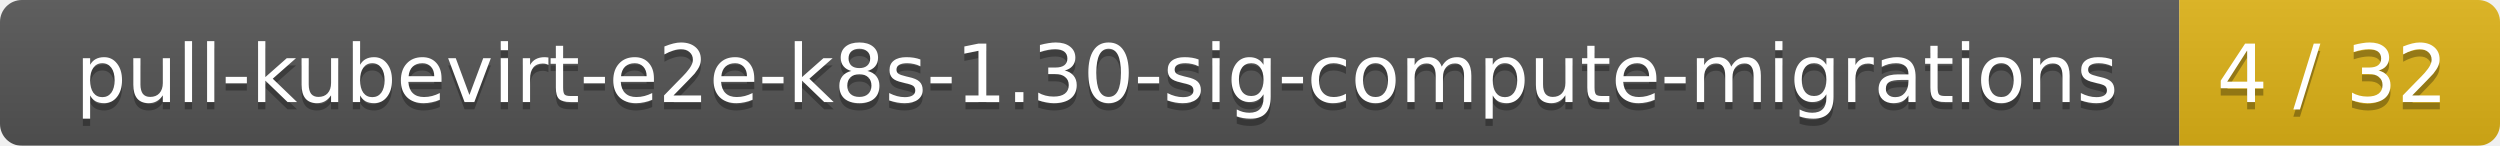
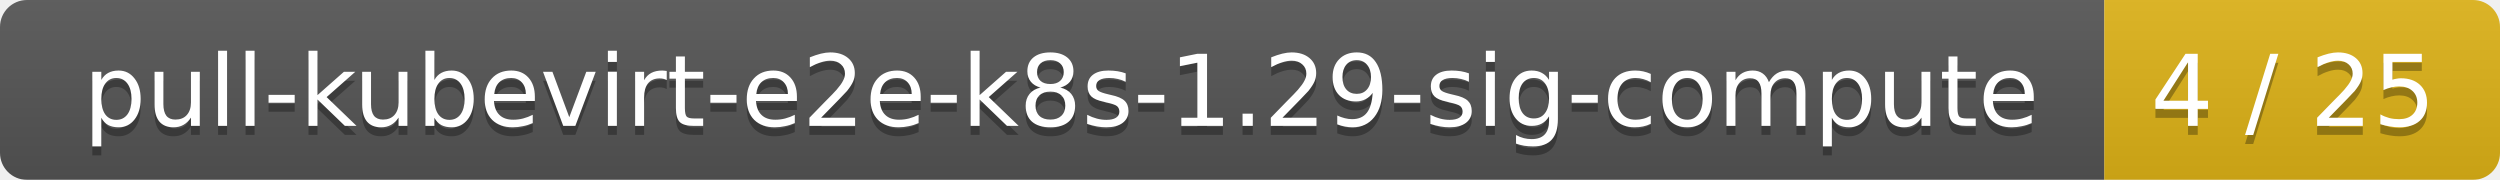
- <svg xmlns="http://www.w3.org/2000/svg" width="343" height="20">
+ <svg xmlns="http://www.w3.org/2000/svg" width="278" height="20">
  <linearGradient id="smooth" x2="0" y2="100%">
    <stop offset="0" stop-color="#bbb" stop-opacity=".1" />
    <stop offset="1" stop-opacity=".1" />
  </linearGradient>
  <mask id="round">
-     <rect width="343" height="20" rx="3" fill="#fff" />
+     <rect width="278" height="20" rx="3" fill="#fff" />
  </mask>
  <g mask="url(#round)">
-     <rect width="299" height="20" fill="#555" />
-     <rect x="299" width="44" height="20" fill="#dfb317" />
-     <rect width="343" height="20" fill="url(#smooth)" />
+     <rect width="234" height="20" fill="#555" />
+     <rect x="234" width="44" height="20" fill="#dfb317" />
+     <rect width="278" height="20" fill="url(#smooth)" />
  </g>
  <g fill="#fff" text-anchor="middle" font-family="DejaVu Sans,Verdana,Geneva,sans-serif" font-size="11">
-     <text x="150.5" y="15" fill="#010101" fill-opacity=".3">pull-kubevirt-e2e-k8s-1.30-sig-compute-migrations</text>
-     <text x="150.5" y="14">pull-kubevirt-e2e-k8s-1.30-sig-compute-migrations</text>
-     <text x="320" y="15" fill="#010101" fill-opacity=".3">4 / 32</text>
-     <text x="320" y="14">4 / 32</text>
+     <text x="118" y="15" fill="#010101" fill-opacity=".3">pull-kubevirt-e2e-k8s-1.29-sig-compute</text>
+     <text x="118" y="14">pull-kubevirt-e2e-k8s-1.29-sig-compute</text>
+     <text x="255" y="15" fill="#010101" fill-opacity=".3">4 / 25</text>
+     <text x="255" y="14">4 / 25</text>
  </g>
</svg>
